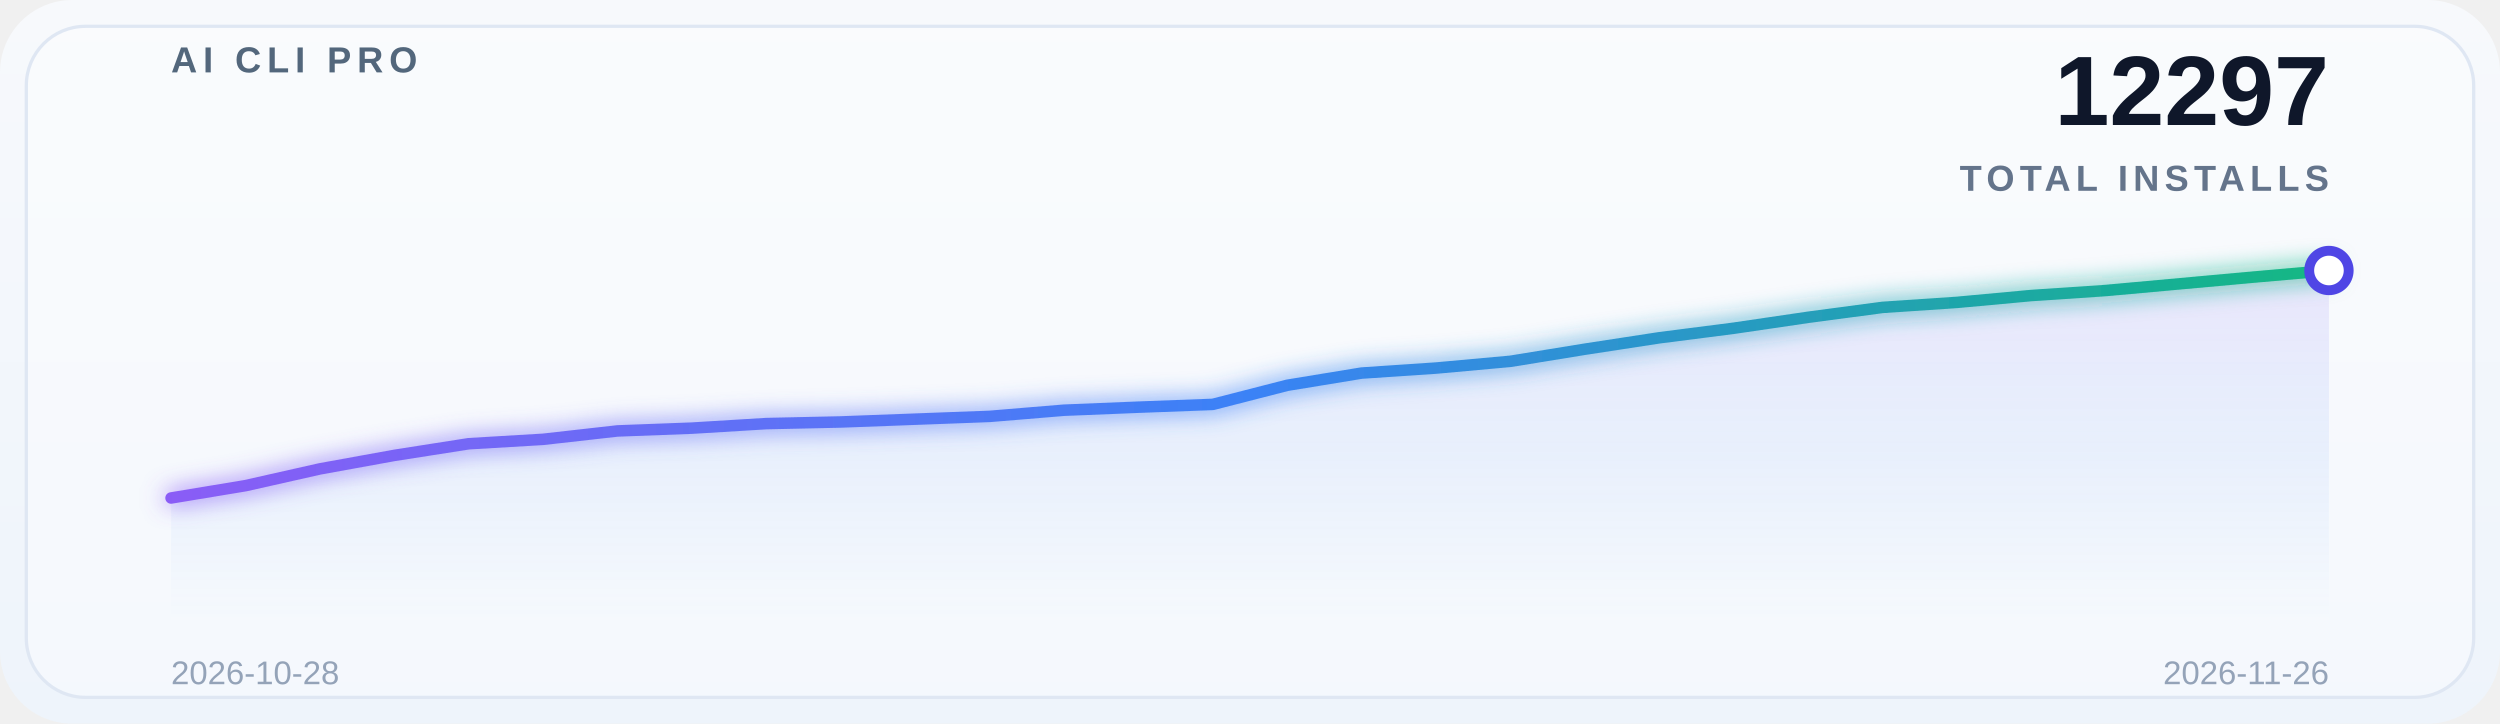
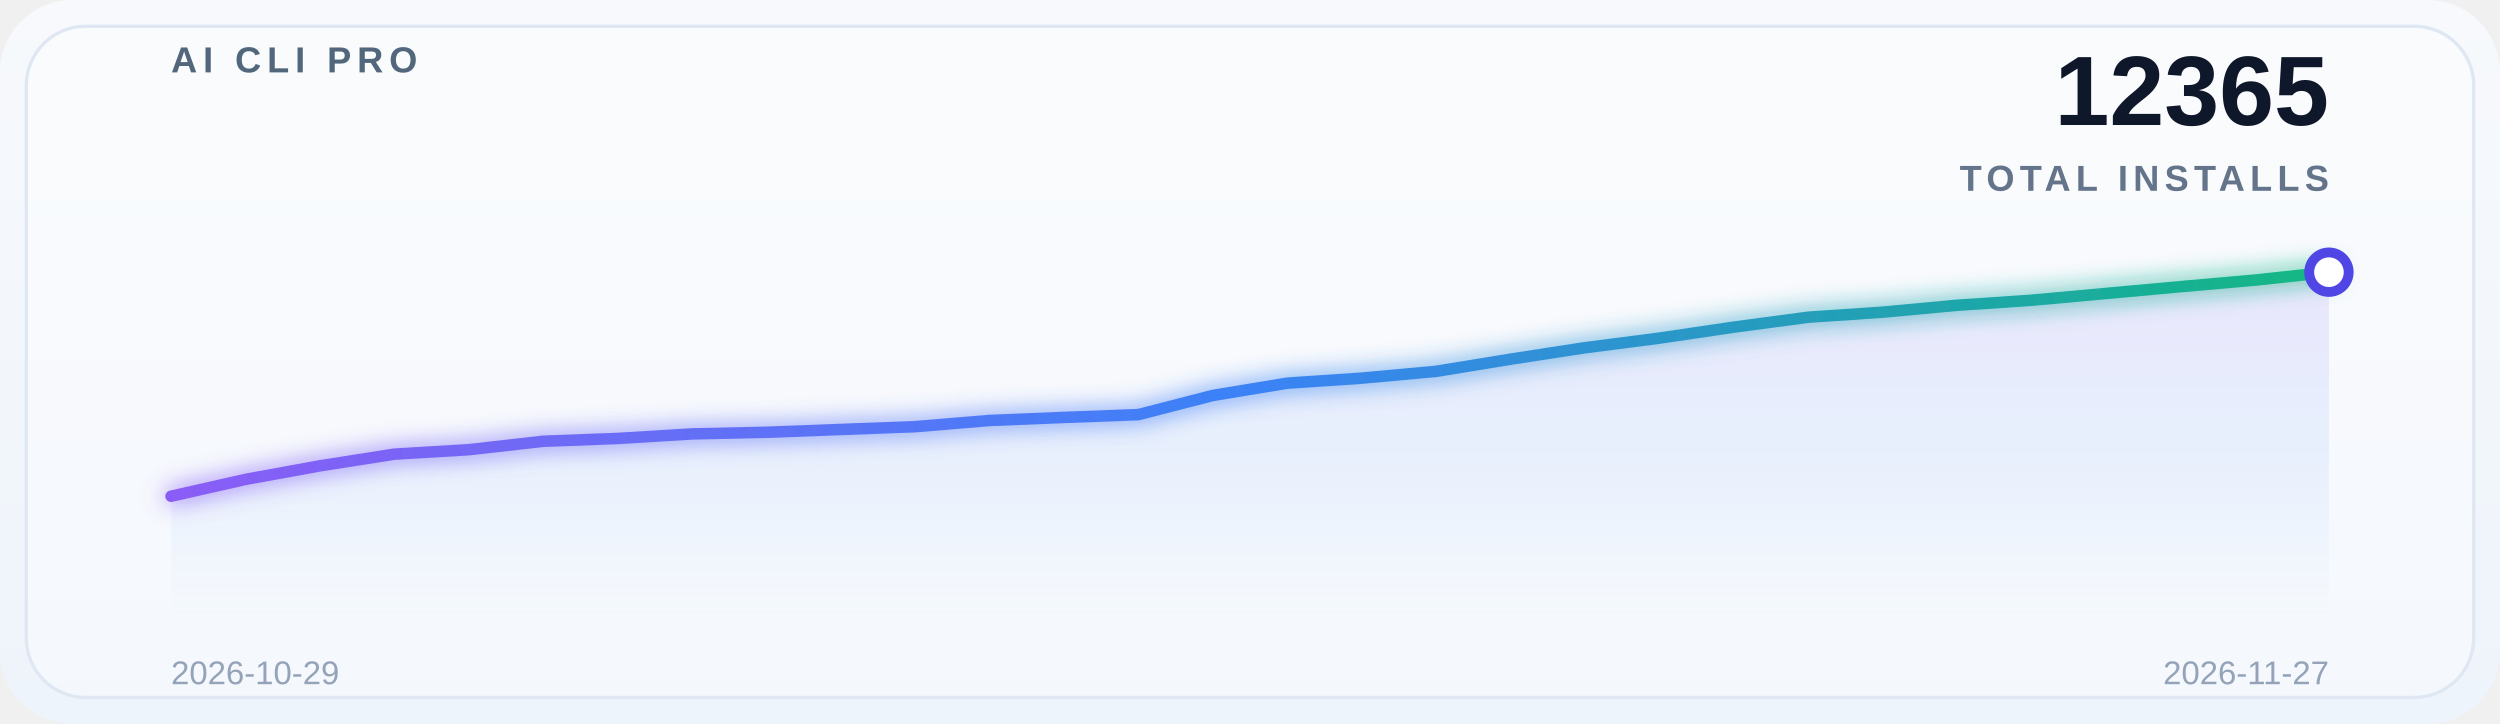
<svg xmlns="http://www.w3.org/2000/svg" width="760" height="220" viewBox="0 0 760 220" role="img" aria-label="Global adoption trend">
  <defs>
    <linearGradient id="bg" x1="0" y1="0" x2="0" y2="1">
      <stop offset="0%" stop-color="#f7f9fc" />
      <stop offset="100%" stop-color="#eef4fb" />
    </linearGradient>
    <linearGradient id="lineGrad" x1="0" y1="0" x2="1" y2="0">
      <stop offset="0%" stop-color="#8b5cf6" />
      <stop offset="50%" stop-color="#3b82f6" />
      <stop offset="100%" stop-color="#10b981" />
    </linearGradient>
    <linearGradient id="areaGrad" x1="0" y1="0" x2="0" y2="1">
      <stop offset="0%" stop-color="#8b5cf6" stop-opacity="0.14" />
      <stop offset="50%" stop-color="#3b82f6" stop-opacity="0.08" />
      <stop offset="100%" stop-color="#3b82f6" stop-opacity="0" />
    </linearGradient>
    <filter id="glow" x="-20%" y="-20%" width="140%" height="140%">
      <feGaussianBlur stdDeviation="3.5" result="blur" />
      <feMerge>
        <feMergeNode in="blur" />
        <feMergeNode in="SourceGraphic" />
      </feMerge>
    </filter>
  </defs>
  <rect x="0" y="0" width="760" height="220" rx="22" fill="url(#bg)" />
  <rect x="8" y="8" width="744" height="204" rx="18" fill="#ffffff" fill-opacity="0.38" stroke="#dfe7f3" />
  <g opacity="0.9">
    <line x1="52" y1="30.0" x2="708" y2="30.0" stroke="#ffffff" stroke-opacity="0.08" stroke-width="1" />
    <line x1="52" y1="69.5" x2="708" y2="69.5" stroke="#ffffff" stroke-opacity="0.08" stroke-width="1" />
    <line x1="52" y1="109.0" x2="708" y2="109.0" stroke="#ffffff" stroke-opacity="0.08" stroke-width="1" />
    <line x1="52" y1="148.5" x2="708" y2="148.5" stroke="#ffffff" stroke-opacity="0.08" stroke-width="1" />
    <line x1="52" y1="188.0" x2="708" y2="188.0" stroke="#ffffff" stroke-opacity="0.08" stroke-width="1" />
  </g>
  <text x="52" y="22" font-family="SF Pro Display, Segoe UI, Arial, sans-serif" font-size="11" font-weight="700" letter-spacing="1.8" fill="#53677c">AI CLI PRO</text>
-   <text x="708" y="38" font-family="SF Pro Display, Segoe UI, Arial, sans-serif" font-size="30" font-weight="700" fill="#0f172a" text-anchor="end">12297</text>
+   <text x="708" y="38" font-family="SF Pro Display, Segoe UI, Arial, sans-serif" font-size="30" font-weight="700" fill="#0f172a" text-anchor="end">12365</text>
  <text x="708" y="58" font-family="SF Pro Display, Segoe UI, Arial, sans-serif" font-size="11" font-weight="600" letter-spacing="1.6" fill="#64748b" text-anchor="end">TOTAL INSTALLS</text>
-   <path d="M 52 188 L 52.0,151.391 74.621,147.639 97.241,142.543 119.862,138.437 142.483,134.897 165.103,133.552 187.724,131.004 210.345,130.154 232.966,128.774 255.586,128.278 278.207,127.429 300.828,126.58 323.448,124.704 346.069,123.783 368.69,122.934 391.31,117.129 413.931,113.413 436.552,111.891 459.172,109.838 481.793,106.157 504.414,102.688 527.034,99.786 549.655,96.459 572.276,93.45 594.897,91.928 617.517,89.84 640.138,88.318 662.759,86.265 685.379,84.212 708.0,82.23 L 708 188 Z" fill="url(#areaGrad)" />
-   <polyline points="52.0,151.391 74.621,147.639 97.241,142.543 119.862,138.437 142.483,134.897 165.103,133.552 187.724,131.004 210.345,130.154 232.966,128.774 255.586,128.278 278.207,127.429 300.828,126.58 323.448,124.704 346.069,123.783 368.69,122.934 391.31,117.129 413.931,113.413 436.552,111.891 459.172,109.838 481.793,106.157 504.414,102.688 527.034,99.786 549.655,96.459 572.276,93.45 594.897,91.928 617.517,89.84 640.138,88.318 662.759,86.265 685.379,84.212 708.0,82.23" fill="none" stroke="url(#lineGrad)" stroke-width="3.5" stroke-linecap="round" stroke-linejoin="round" filter="url(#glow)" />
-   <circle cx="708.0" cy="82.23" r="6" fill="#ffffff" stroke="#4f46e5" stroke-width="3" />
-   <text x="52" y="208" font-family="SF Pro Display, Segoe UI, Arial, sans-serif" font-size="10" fill="#94a3b8">2026-10-28</text>
-   <text x="708" y="208" font-family="SF Pro Display, Segoe UI, Arial, sans-serif" font-size="10" fill="#94a3b8" text-anchor="end">2026-11-26</text>
+   <path d="M 52 188 L 52.0,150.856 74.621,145.737 97.241,141.613 119.862,138.059 142.483,136.708 165.103,134.148 187.724,133.295 210.345,131.909 232.966,131.411 255.586,130.558 278.207,129.705 300.828,127.821 323.448,126.897 346.069,126.043 368.69,120.214 391.31,116.481 413.931,114.953 436.552,112.891 459.172,109.194 481.793,105.71 504.414,102.795 527.034,99.454 549.655,96.432 572.276,94.903 594.897,92.806 617.517,91.278 640.138,89.216 662.759,87.154 685.379,85.163 708.0,82.746 L 708 188 Z" fill="url(#areaGrad)" />
+   <polyline points="52.0,150.856 74.621,145.737 97.241,141.613 119.862,138.059 142.483,136.708 165.103,134.148 187.724,133.295 210.345,131.909 232.966,131.411 255.586,130.558 278.207,129.705 300.828,127.821 323.448,126.897 346.069,126.043 368.69,120.214 391.31,116.481 413.931,114.953 436.552,112.891 459.172,109.194 481.793,105.71 504.414,102.795 527.034,99.454 549.655,96.432 572.276,94.903 594.897,92.806 617.517,91.278 640.138,89.216 662.759,87.154 685.379,85.163 708.0,82.746" fill="none" stroke="url(#lineGrad)" stroke-width="3.5" stroke-linecap="round" stroke-linejoin="round" filter="url(#glow)" />
+   <circle cx="708.0" cy="82.746" r="6" fill="#ffffff" stroke="#4f46e5" stroke-width="3" />
+   <text x="52" y="208" font-family="SF Pro Display, Segoe UI, Arial, sans-serif" font-size="10" fill="#94a3b8">2026-10-29</text>
+   <text x="708" y="208" font-family="SF Pro Display, Segoe UI, Arial, sans-serif" font-size="10" fill="#94a3b8" text-anchor="end">2026-11-27</text>
</svg>
